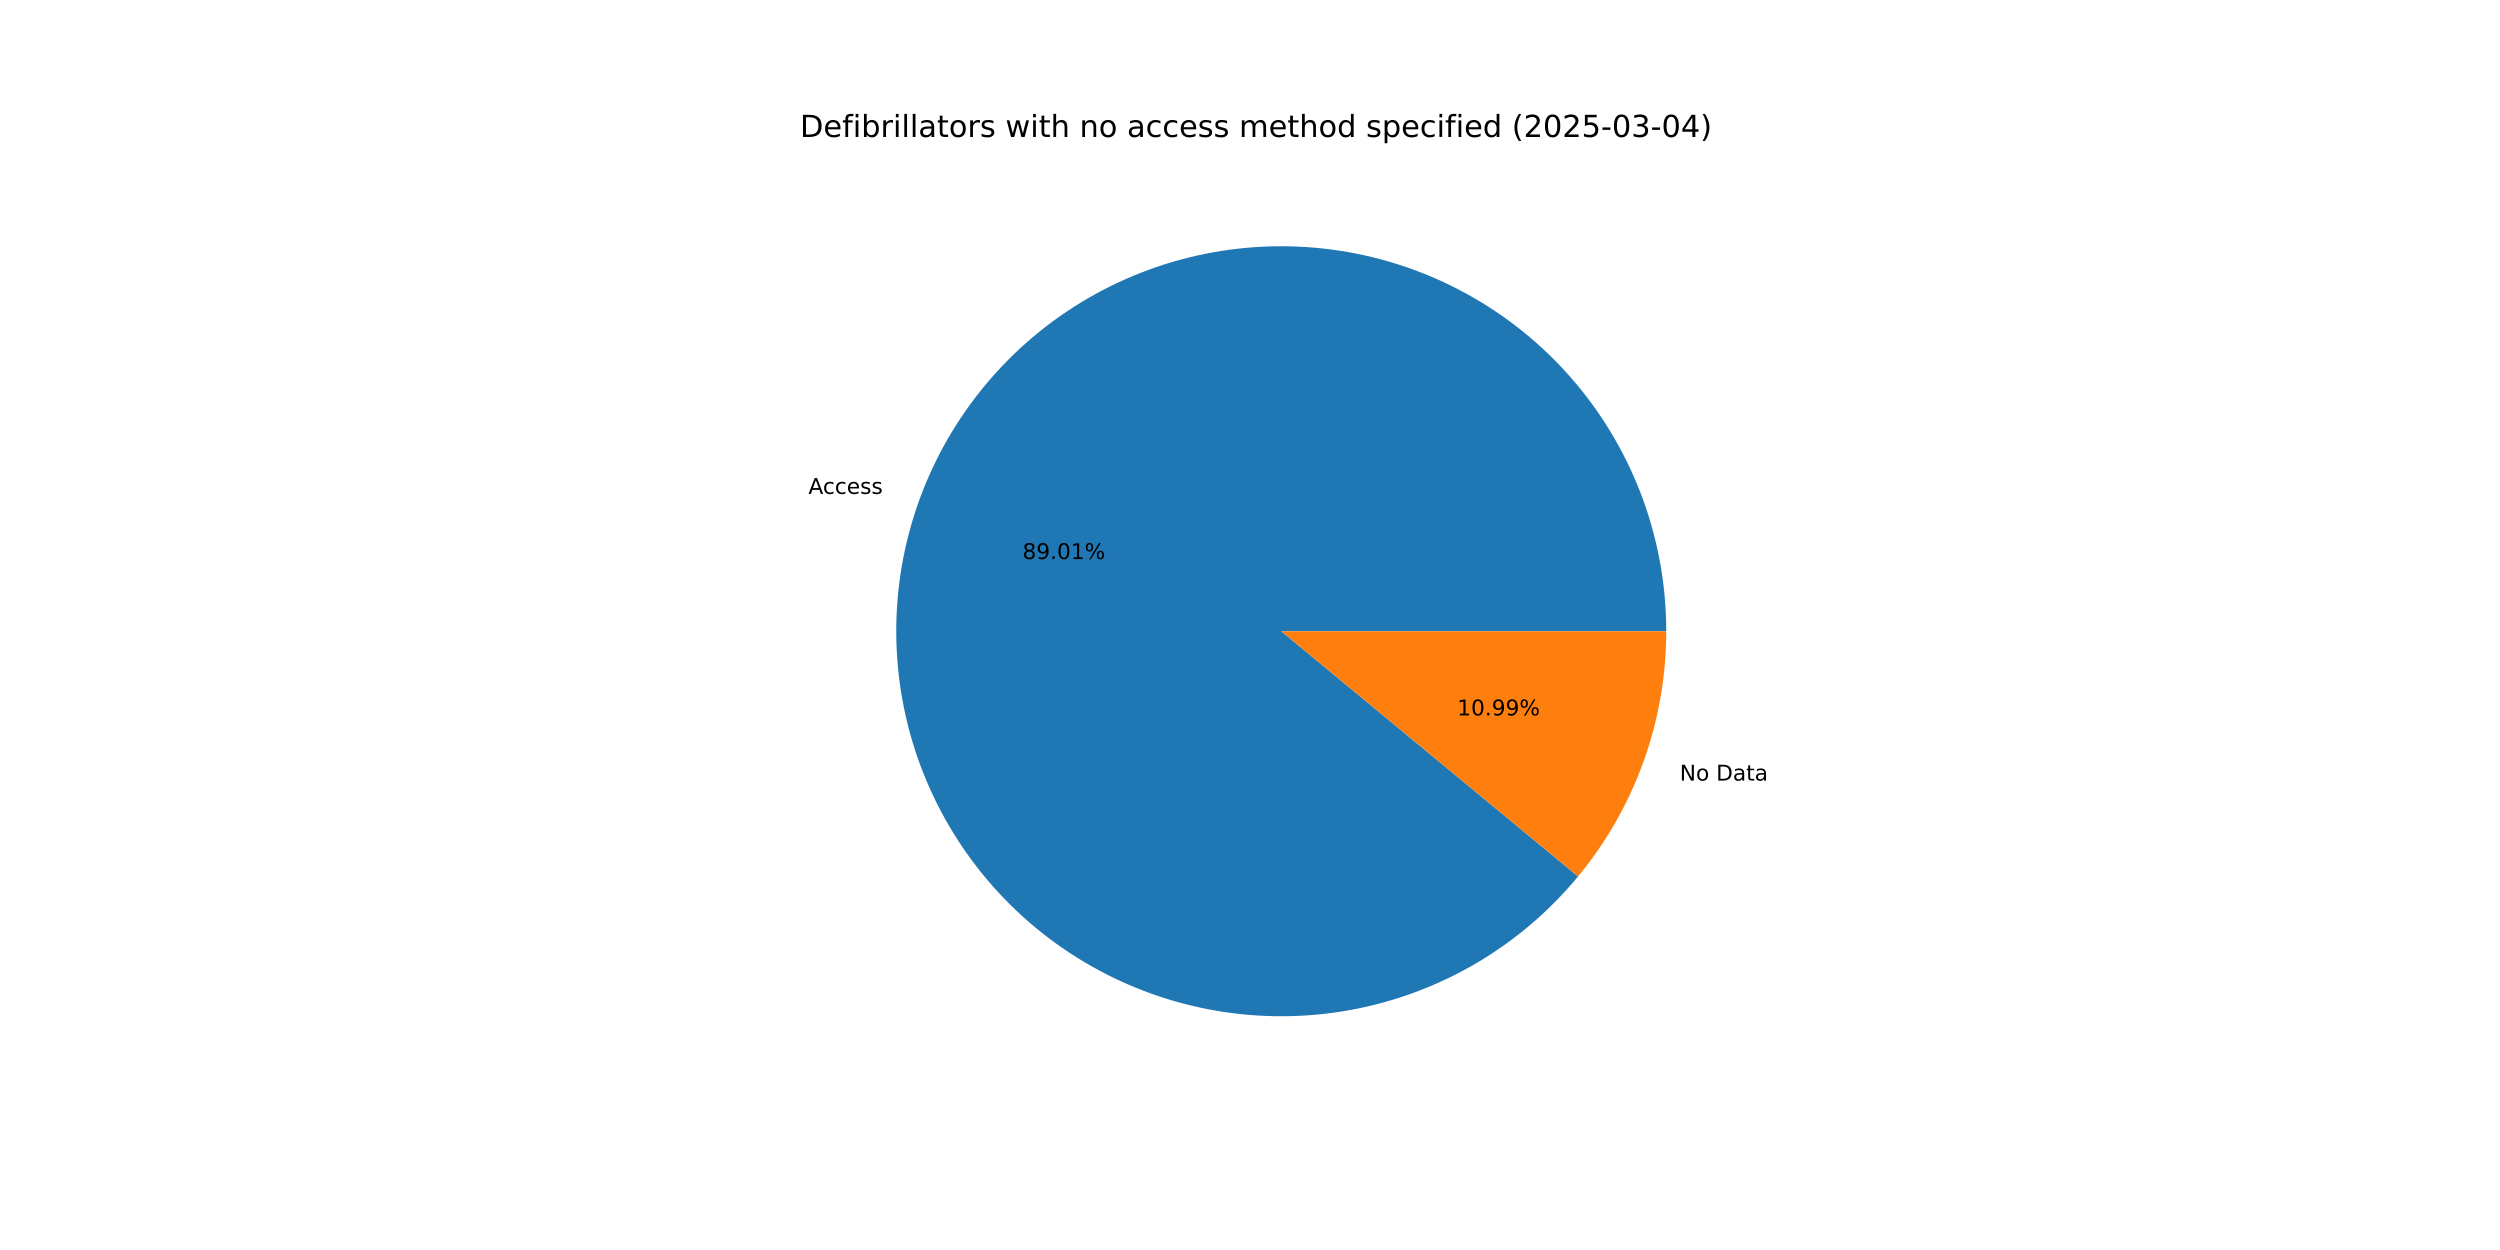
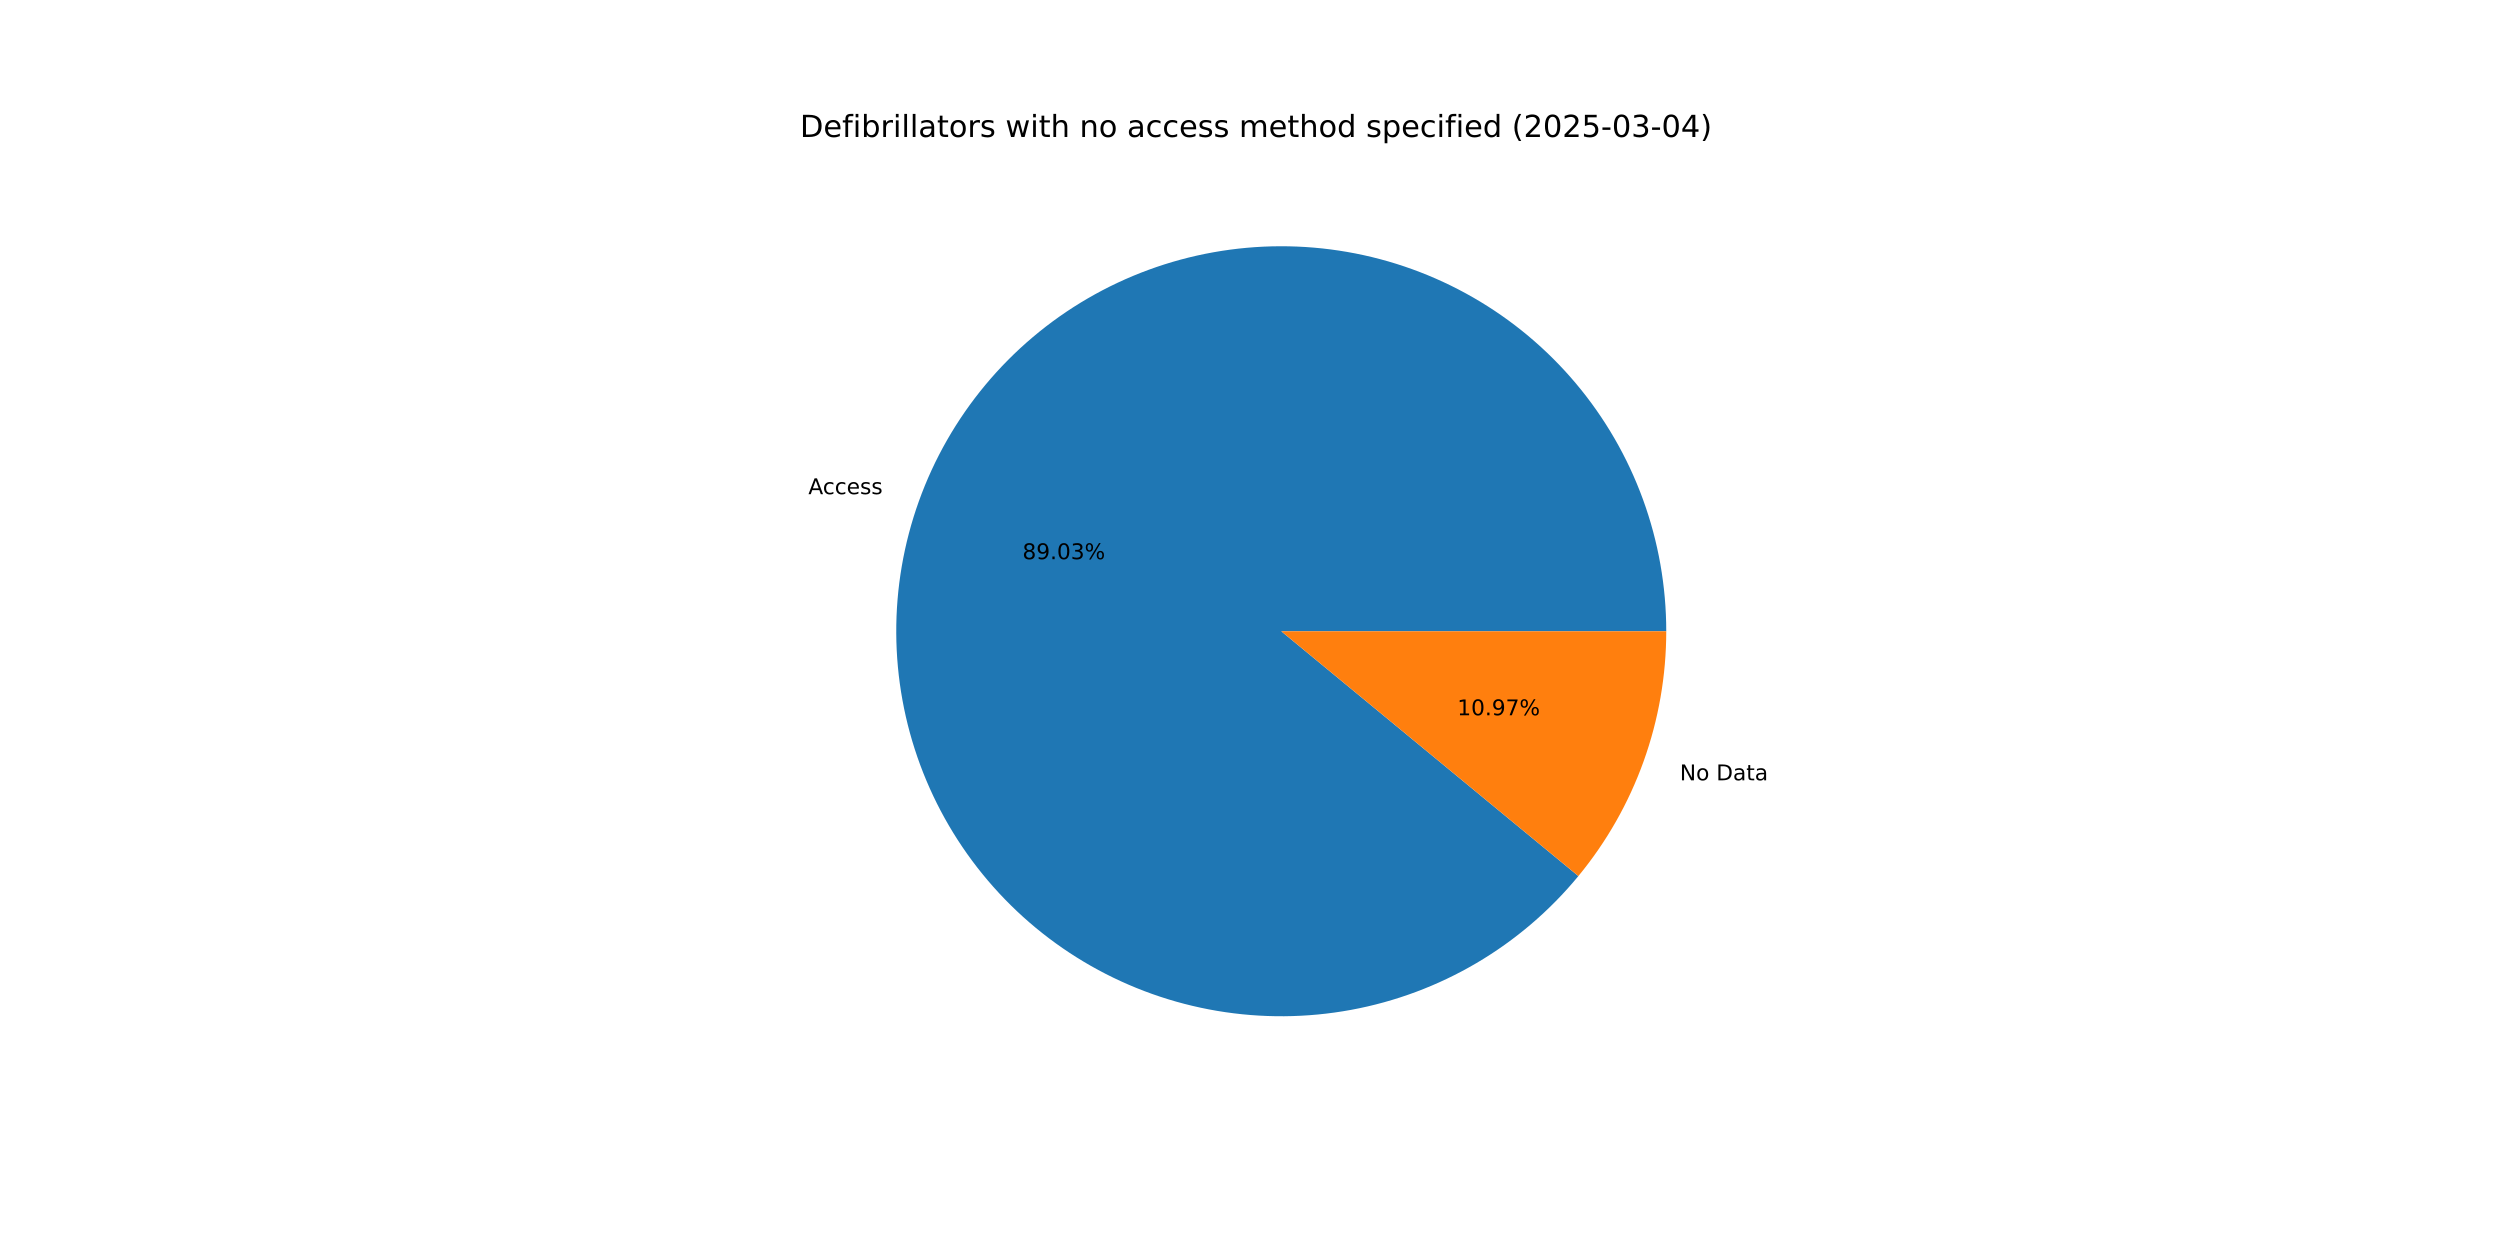
<svg xmlns="http://www.w3.org/2000/svg" xmlns:xlink="http://www.w3.org/1999/xlink" width="1152pt" height="576pt" viewBox="0 0 1152 576" version="1.1">
  <defs>
    <style type="text/css">*{stroke-linejoin: round; stroke-linecap: butt}</style>
  </defs>
  <g id="figure_1">
    <g id="patch_1">
      <path d="M 0 576  L 1152 576  L 1152 0  L 0 0  z " style="fill: #ffffff" />
    </g>
    <g id="axes_1">
      <g id="patch_2">
-         <path d="M 767.808 290.88  C 767.808 270.157 764.177 249.594 757.08 230.124  C 749.983 210.654 739.53 192.577 726.194 176.715  C 712.859 160.853 696.846 147.45 678.885 137.114  C 660.924 126.778 641.29 119.669 620.875 116.109  C 600.46 112.549 579.578 112.594 559.179 116.241  C 538.779 119.888 519.176 127.081 501.259 137.494  C 483.342 147.906 467.387 161.378 454.119 177.297  C 440.852 193.216 430.475 211.337 423.462 230.837  C 416.448 250.337 412.905 270.916 412.994 291.638  C 413.082 312.361 416.801 332.909 423.981 352.348  C 431.161 371.787 441.692 389.819 455.095 405.624  C 468.498 421.429 484.568 434.764 502.573 445.023  C 520.578 455.282 540.243 462.307 560.673 465.78  C 581.103 469.252 601.984 469.118 622.368 465.384  C 642.751 461.65 662.324 454.373 680.196 443.884  C 698.069 433.395 713.966 419.855 727.165 403.88  L 590.4 290.88  z " style="fill: #1f77b4" />
+         <path d="M 767.808 290.88  C 767.808 270.152 764.175 249.584 757.075 230.11  C 749.975 210.636 739.516 192.556 726.175 176.693  C 712.834 160.829 696.815 147.426 678.847 137.092  C 660.879 126.758 641.238 119.653 620.817 116.099  C 600.396 112.545 579.509 112.598 559.106 116.254  C 538.703 119.91 519.098 127.114 501.182 137.538  C 483.266 147.962 467.315 161.446 454.053 177.376  C 440.792 193.306 430.424 211.438 423.422 230.948  C 416.42 250.457 412.89 271.043 412.994 291.771  C 413.098 312.498 416.834 333.048 424.032 352.486  C 431.23 371.924 441.779 389.951 455.2 405.748  C 468.621 421.544 484.707 434.867 502.727 445.11  C 520.746 455.354 540.423 462.36 560.861 465.812  C 581.3 469.263 602.186 469.106 622.57 465.347  C 642.954 461.588 662.523 454.286 680.387 443.772  C 698.25 433.258 714.134 419.695 727.315 403.698  L 590.4 290.88  z " style="fill: #1f77b4" />
      </g>
      <g id="patch_3">
-         <path d="M 727.165 403.88  C 740.202 388.101 750.411 370.184 757.338 350.923  C 764.266 331.663 767.808 311.348 767.808 290.88  L 590.4 290.88  z " style="fill: #ff7f0e" />
+         <path d="M 727.315 403.698  C 740.306 387.932 750.477 370.04 757.378 350.812  C 764.279 331.585 767.808 311.309 767.808 290.88  L 590.4 290.88  z " style="fill: #ff7f0e" />
      </g>
      <g id="matplotlib.axis_1" />
      <g id="matplotlib.axis_2" />
      <g id="text_1">
-         <g transform="translate(372.5335 227.5918) scale(0.1 -0.1)">
+         <g transform="translate(372.4897 227.7137) scale(0.1 -0.1)">
          <defs>
            <path id="DejaVuSans-41" d="M 2188 4044  L 1331 1722  L 3047 1722  L 2188 4044  z M 1831 4666  L 2547 4666  L 4325 0  L 3669 0  L 3244 1197  L 1141 1197  L 716 0  L 50 0  L 1831 4666  z " transform="scale(0.015625)" />
            <path id="DejaVuSans-63" d="M 3122 3366  L 3122 2828  Q 2878 2963 2633 3030  Q 2388 3097 2138 3097  Q 1578 3097 1268 2742  Q 959 2388 959 1747  Q 959 1106 1268 751  Q 1578 397 2138 397  Q 2388 397 2633 464  Q 2878 531 3122 666  L 3122 134  Q 2881 22 2623 -34  Q 2366 -91 2075 -91  Q 1284 -91 818 406  Q 353 903 353 1747  Q 353 2603 823 3093  Q 1294 3584 2113 3584  Q 2378 3584 2631 3529  Q 2884 3475 3122 3366  z " transform="scale(0.015625)" />
            <path id="DejaVuSans-65" d="M 3597 1894  L 3597 1613  L 953 1613  Q 991 1019 1311 708  Q 1631 397 2203 397  Q 2534 397 2845 478  Q 3156 559 3463 722  L 3463 178  Q 3153 47 2828 -22  Q 2503 -91 2169 -91  Q 1331 -91 842 396  Q 353 884 353 1716  Q 353 2575 817 3079  Q 1281 3584 2069 3584  Q 2775 3584 3186 3129  Q 3597 2675 3597 1894  z M 3022 2063  Q 3016 2534 2758 2815  Q 2500 3097 2075 3097  Q 1594 3097 1305 2825  Q 1016 2553 972 2059  L 3022 2063  z " transform="scale(0.015625)" />
            <path id="DejaVuSans-73" d="M 2834 3397  L 2834 2853  Q 2591 2978 2328 3040  Q 2066 3103 1784 3103  Q 1356 3103 1142 2972  Q 928 2841 928 2578  Q 928 2378 1081 2264  Q 1234 2150 1697 2047  L 1894 2003  Q 2506 1872 2764 1633  Q 3022 1394 3022 966  Q 3022 478 2636 193  Q 2250 -91 1575 -91  Q 1294 -91 989 -36  Q 684 19 347 128  L 347 722  Q 666 556 975 473  Q 1284 391 1588 391  Q 1994 391 2212 530  Q 2431 669 2431 922  Q 2431 1156 2273 1281  Q 2116 1406 1581 1522  L 1381 1569  Q 847 1681 609 1914  Q 372 2147 372 2553  Q 372 3047 722 3315  Q 1072 3584 1716 3584  Q 2034 3584 2315 3537  Q 2597 3491 2834 3397  z " transform="scale(0.015625)" />
          </defs>
          <use xlink:href="#DejaVuSans-41" />
          <use xlink:href="#DejaVuSans-63" x="66.658" />
          <use xlink:href="#DejaVuSans-63" x="121.639" />
          <use xlink:href="#DejaVuSans-65" x="176.619" />
          <use xlink:href="#DejaVuSans-73" x="238.143" />
          <use xlink:href="#DejaVuSans-73" x="290.242" />
        </g>
      </g>
      <g id="text_2">
-         <g transform="translate(471.1722 257.6134) scale(0.1 -0.1)">
+         <g transform="translate(471.1483 257.6799) scale(0.1 -0.1)">
          <defs>
            <path id="DejaVuSans-38" d="M 2034 2216  Q 1584 2216 1326 1975  Q 1069 1734 1069 1313  Q 1069 891 1326 650  Q 1584 409 2034 409  Q 2484 409 2743 651  Q 3003 894 3003 1313  Q 3003 1734 2745 1975  Q 2488 2216 2034 2216  z M 1403 2484  Q 997 2584 770 2862  Q 544 3141 544 3541  Q 544 4100 942 4425  Q 1341 4750 2034 4750  Q 2731 4750 3128 4425  Q 3525 4100 3525 3541  Q 3525 3141 3298 2862  Q 3072 2584 2669 2484  Q 3125 2378 3379 2068  Q 3634 1759 3634 1313  Q 3634 634 3220 271  Q 2806 -91 2034 -91  Q 1263 -91 848 271  Q 434 634 434 1313  Q 434 1759 690 2068  Q 947 2378 1403 2484  z M 1172 3481  Q 1172 3119 1398 2916  Q 1625 2713 2034 2713  Q 2441 2713 2670 2916  Q 2900 3119 2900 3481  Q 2900 3844 2670 4047  Q 2441 4250 2034 4250  Q 1625 4250 1398 4047  Q 1172 3844 1172 3481  z " transform="scale(0.015625)" />
            <path id="DejaVuSans-39" d="M 703 97  L 703 672  Q 941 559 1184 500  Q 1428 441 1663 441  Q 2288 441 2617 861  Q 2947 1281 2994 2138  Q 2813 1869 2534 1725  Q 2256 1581 1919 1581  Q 1219 1581 811 2004  Q 403 2428 403 3163  Q 403 3881 828 4315  Q 1253 4750 1959 4750  Q 2769 4750 3195 4129  Q 3622 3509 3622 2328  Q 3622 1225 3098 567  Q 2575 -91 1691 -91  Q 1453 -91 1209 -44  Q 966 3 703 97  z M 1959 2075  Q 2384 2075 2632 2365  Q 2881 2656 2881 3163  Q 2881 3666 2632 3958  Q 2384 4250 1959 4250  Q 1534 4250 1286 3958  Q 1038 3666 1038 3163  Q 1038 2656 1286 2365  Q 1534 2075 1959 2075  z " transform="scale(0.015625)" />
            <path id="DejaVuSans-2e" d="M 684 794  L 1344 794  L 1344 0  L 684 0  L 684 794  z " transform="scale(0.015625)" />
            <path id="DejaVuSans-30" d="M 2034 4250  Q 1547 4250 1301 3770  Q 1056 3291 1056 2328  Q 1056 1369 1301 889  Q 1547 409 2034 409  Q 2525 409 2770 889  Q 3016 1369 3016 2328  Q 3016 3291 2770 3770  Q 2525 4250 2034 4250  z M 2034 4750  Q 2819 4750 3233 4129  Q 3647 3509 3647 2328  Q 3647 1150 3233 529  Q 2819 -91 2034 -91  Q 1250 -91 836 529  Q 422 1150 422 2328  Q 422 3509 836 4129  Q 1250 4750 2034 4750  z " transform="scale(0.015625)" />
-             <path id="DejaVuSans-31" d="M 794 531  L 1825 531  L 1825 4091  L 703 3866  L 703 4441  L 1819 4666  L 2450 4666  L 2450 531  L 3481 531  L 3481 0  L 794 0  L 794 531  z " transform="scale(0.015625)" />
+             <path id="DejaVuSans-33" d="M 2597 2516  Q 3050 2419 3304 2112  Q 3559 1806 3559 1356  Q 3559 666 3084 287  Q 2609 -91 1734 -91  Q 1441 -91 1130 -33  Q 819 25 488 141  L 488 750  Q 750 597 1062 519  Q 1375 441 1716 441  Q 2309 441 2620 675  Q 2931 909 2931 1356  Q 2931 1769 2642 2001  Q 2353 2234 1838 2234  L 1294 2234  L 1294 2753  L 1863 2753  Q 2328 2753 2575 2939  Q 2822 3125 2822 3475  Q 2822 3834 2567 4026  Q 2313 4219 1838 4219  Q 1578 4219 1281 4162  Q 984 4106 628 3988  L 628 4550  Q 988 4650 1302 4700  Q 1616 4750 1894 4750  Q 2613 4750 3031 4423  Q 3450 4097 3450 3541  Q 3450 3153 3228 2886  Q 3006 2619 2597 2516  z " transform="scale(0.015625)" />
            <path id="DejaVuSans-25" d="M 4653 2053  Q 4381 2053 4226 1822  Q 4072 1591 4072 1178  Q 4072 772 4226 539  Q 4381 306 4653 306  Q 4919 306 5073 539  Q 5228 772 5228 1178  Q 5228 1588 5073 1820  Q 4919 2053 4653 2053  z M 4653 2450  Q 5147 2450 5437 2106  Q 5728 1763 5728 1178  Q 5728 594 5436 251  Q 5144 -91 4653 -91  Q 4153 -91 3862 251  Q 3572 594 3572 1178  Q 3572 1766 3864 2108  Q 4156 2450 4653 2450  z M 1428 4353  Q 1159 4353 1004 4120  Q 850 3888 850 3481  Q 850 3069 1003 2837  Q 1156 2606 1428 2606  Q 1700 2606 1854 2837  Q 2009 3069 2009 3481  Q 2009 3884 1853 4118  Q 1697 4353 1428 4353  z M 4250 4750  L 4750 4750  L 1831 -91  L 1331 -91  L 4250 4750  z M 1428 4750  Q 1922 4750 2215 4408  Q 2509 4066 2509 3481  Q 2509 2891 2217 2550  Q 1925 2209 1428 2209  Q 931 2209 642 2551  Q 353 2894 353 3481  Q 353 4063 643 4406  Q 934 4750 1428 4750  z " transform="scale(0.015625)" />
          </defs>
          <use xlink:href="#DejaVuSans-38" />
          <use xlink:href="#DejaVuSans-39" x="63.623" />
          <use xlink:href="#DejaVuSans-2e" x="127.246" />
          <use xlink:href="#DejaVuSans-30" x="159.033" />
-           <use xlink:href="#DejaVuSans-31" x="222.656" />
+           <use xlink:href="#DejaVuSans-33" x="222.656" />
          <use xlink:href="#DejaVuSans-25" x="286.279" />
        </g>
      </g>
      <g id="text_3">
-         <g transform="translate(774.0322 359.6869) scale(0.1 -0.1)">
+         <g transform="translate(774.076 359.565) scale(0.1 -0.1)">
          <defs>
            <path id="DejaVuSans-4e" d="M 628 4666  L 1478 4666  L 3547 763  L 3547 4666  L 4159 4666  L 4159 0  L 3309 0  L 1241 3903  L 1241 0  L 628 0  L 628 4666  z " transform="scale(0.015625)" />
            <path id="DejaVuSans-6f" d="M 1959 3097  Q 1497 3097 1228 2736  Q 959 2375 959 1747  Q 959 1119 1226 758  Q 1494 397 1959 397  Q 2419 397 2687 759  Q 2956 1122 2956 1747  Q 2956 2369 2687 2733  Q 2419 3097 1959 3097  z M 1959 3584  Q 2709 3584 3137 3096  Q 3566 2609 3566 1747  Q 3566 888 3137 398  Q 2709 -91 1959 -91  Q 1206 -91 779 398  Q 353 888 353 1747  Q 353 2609 779 3096  Q 1206 3584 1959 3584  z " transform="scale(0.015625)" />
            <path id="DejaVuSans-20" transform="scale(0.015625)" />
            <path id="DejaVuSans-44" d="M 1259 4147  L 1259 519  L 2022 519  Q 2988 519 3436 956  Q 3884 1394 3884 2338  Q 3884 3275 3436 3711  Q 2988 4147 2022 4147  L 1259 4147  z M 628 4666  L 1925 4666  Q 3281 4666 3915 4102  Q 4550 3538 4550 2338  Q 4550 1131 3912 565  Q 3275 0 1925 0  L 628 0  L 628 4666  z " transform="scale(0.015625)" />
            <path id="DejaVuSans-61" d="M 2194 1759  Q 1497 1759 1228 1600  Q 959 1441 959 1056  Q 959 750 1161 570  Q 1363 391 1709 391  Q 2188 391 2477 730  Q 2766 1069 2766 1631  L 2766 1759  L 2194 1759  z M 3341 1997  L 3341 0  L 2766 0  L 2766 531  Q 2569 213 2275 61  Q 1981 -91 1556 -91  Q 1019 -91 701 211  Q 384 513 384 1019  Q 384 1609 779 1909  Q 1175 2209 1959 2209  L 2766 2209  L 2766 2266  Q 2766 2663 2505 2880  Q 2244 3097 1772 3097  Q 1472 3097 1187 3025  Q 903 2953 641 2809  L 641 3341  Q 956 3463 1253 3523  Q 1550 3584 1831 3584  Q 2591 3584 2966 3190  Q 3341 2797 3341 1997  z " transform="scale(0.015625)" />
            <path id="DejaVuSans-74" d="M 1172 4494  L 1172 3500  L 2356 3500  L 2356 3053  L 1172 3053  L 1172 1153  Q 1172 725 1289 603  Q 1406 481 1766 481  L 2356 481  L 2356 0  L 1766 0  Q 1100 0 847 248  Q 594 497 594 1153  L 594 3053  L 172 3053  L 172 3500  L 594 3500  L 594 4494  L 1172 4494  z " transform="scale(0.015625)" />
          </defs>
          <use xlink:href="#DejaVuSans-4e" />
          <use xlink:href="#DejaVuSans-6f" x="74.805" />
          <use xlink:href="#DejaVuSans-20" x="135.986" />
          <use xlink:href="#DejaVuSans-44" x="167.773" />
          <use xlink:href="#DejaVuSans-61" x="244.775" />
          <use xlink:href="#DejaVuSans-74" x="306.055" />
          <use xlink:href="#DejaVuSans-61" x="345.264" />
        </g>
      </g>
      <g id="text_4">
-         <g transform="translate(671.4982 329.6653) scale(0.1 -0.1)">
+         <g transform="translate(671.5221 329.5988) scale(0.1 -0.1)">
+           <defs>
+             <path id="DejaVuSans-31" d="M 794 531  L 1825 531  L 1825 4091  L 703 3866  L 703 4441  L 1819 4666  L 2450 4666  L 2450 531  L 3481 531  L 3481 0  L 794 0  L 794 531  z " transform="scale(0.015625)" />
+             <path id="DejaVuSans-37" d="M 525 4666  L 3525 4666  L 3525 4397  L 1831 0  L 1172 0  L 2766 4134  L 525 4134  L 525 4666  z " transform="scale(0.015625)" />
+           </defs>
          <use xlink:href="#DejaVuSans-31" />
          <use xlink:href="#DejaVuSans-30" x="63.623" />
          <use xlink:href="#DejaVuSans-2e" x="127.246" />
          <use xlink:href="#DejaVuSans-39" x="159.033" />
-           <use xlink:href="#DejaVuSans-39" x="222.656" />
+           <use xlink:href="#DejaVuSans-37" x="222.656" />
          <use xlink:href="#DejaVuSans-25" x="286.279" />
        </g>
      </g>
      <g id="text_5">
        <g transform="translate(368.64 63.12) scale(0.14 -0.14)">
          <defs>
            <path id="DejaVuSans-66" d="M 2375 4863  L 2375 4384  L 1825 4384  Q 1516 4384 1395 4259  Q 1275 4134 1275 3809  L 1275 3500  L 2222 3500  L 2222 3053  L 1275 3053  L 1275 0  L 697 0  L 697 3053  L 147 3053  L 147 3500  L 697 3500  L 697 3744  Q 697 4328 969 4595  Q 1241 4863 1831 4863  L 2375 4863  z " transform="scale(0.015625)" />
            <path id="DejaVuSans-69" d="M 603 3500  L 1178 3500  L 1178 0  L 603 0  L 603 3500  z M 603 4863  L 1178 4863  L 1178 4134  L 603 4134  L 603 4863  z " transform="scale(0.015625)" />
            <path id="DejaVuSans-62" d="M 3116 1747  Q 3116 2381 2855 2742  Q 2594 3103 2138 3103  Q 1681 3103 1420 2742  Q 1159 2381 1159 1747  Q 1159 1113 1420 752  Q 1681 391 2138 391  Q 2594 391 2855 752  Q 3116 1113 3116 1747  z M 1159 2969  Q 1341 3281 1617 3432  Q 1894 3584 2278 3584  Q 2916 3584 3314 3078  Q 3713 2572 3713 1747  Q 3713 922 3314 415  Q 2916 -91 2278 -91  Q 1894 -91 1617 61  Q 1341 213 1159 525  L 1159 0  L 581 0  L 581 4863  L 1159 4863  L 1159 2969  z " transform="scale(0.015625)" />
            <path id="DejaVuSans-72" d="M 2631 2963  Q 2534 3019 2420 3045  Q 2306 3072 2169 3072  Q 1681 3072 1420 2755  Q 1159 2438 1159 1844  L 1159 0  L 581 0  L 581 3500  L 1159 3500  L 1159 2956  Q 1341 3275 1631 3429  Q 1922 3584 2338 3584  Q 2397 3584 2469 3576  Q 2541 3569 2628 3553  L 2631 2963  z " transform="scale(0.015625)" />
            <path id="DejaVuSans-6c" d="M 603 4863  L 1178 4863  L 1178 0  L 603 0  L 603 4863  z " transform="scale(0.015625)" />
            <path id="DejaVuSans-77" d="M 269 3500  L 844 3500  L 1563 769  L 2278 3500  L 2956 3500  L 3675 769  L 4391 3500  L 4966 3500  L 4050 0  L 3372 0  L 2619 2869  L 1863 0  L 1184 0  L 269 3500  z " transform="scale(0.015625)" />
            <path id="DejaVuSans-68" d="M 3513 2113  L 3513 0  L 2938 0  L 2938 2094  Q 2938 2591 2744 2837  Q 2550 3084 2163 3084  Q 1697 3084 1428 2787  Q 1159 2491 1159 1978  L 1159 0  L 581 0  L 581 4863  L 1159 4863  L 1159 2956  Q 1366 3272 1645 3428  Q 1925 3584 2291 3584  Q 2894 3584 3203 3211  Q 3513 2838 3513 2113  z " transform="scale(0.015625)" />
            <path id="DejaVuSans-6e" d="M 3513 2113  L 3513 0  L 2938 0  L 2938 2094  Q 2938 2591 2744 2837  Q 2550 3084 2163 3084  Q 1697 3084 1428 2787  Q 1159 2491 1159 1978  L 1159 0  L 581 0  L 581 3500  L 1159 3500  L 1159 2956  Q 1366 3272 1645 3428  Q 1925 3584 2291 3584  Q 2894 3584 3203 3211  Q 3513 2838 3513 2113  z " transform="scale(0.015625)" />
            <path id="DejaVuSans-6d" d="M 3328 2828  Q 3544 3216 3844 3400  Q 4144 3584 4550 3584  Q 5097 3584 5394 3201  Q 5691 2819 5691 2113  L 5691 0  L 5113 0  L 5113 2094  Q 5113 2597 4934 2840  Q 4756 3084 4391 3084  Q 3944 3084 3684 2787  Q 3425 2491 3425 1978  L 3425 0  L 2847 0  L 2847 2094  Q 2847 2600 2669 2842  Q 2491 3084 2119 3084  Q 1678 3084 1418 2786  Q 1159 2488 1159 1978  L 1159 0  L 581 0  L 581 3500  L 1159 3500  L 1159 2956  Q 1356 3278 1631 3431  Q 1906 3584 2284 3584  Q 2666 3584 2933 3390  Q 3200 3197 3328 2828  z " transform="scale(0.015625)" />
            <path id="DejaVuSans-64" d="M 2906 2969  L 2906 4863  L 3481 4863  L 3481 0  L 2906 0  L 2906 525  Q 2725 213 2448 61  Q 2172 -91 1784 -91  Q 1150 -91 751 415  Q 353 922 353 1747  Q 353 2572 751 3078  Q 1150 3584 1784 3584  Q 2172 3584 2448 3432  Q 2725 3281 2906 2969  z M 947 1747  Q 947 1113 1208 752  Q 1469 391 1925 391  Q 2381 391 2643 752  Q 2906 1113 2906 1747  Q 2906 2381 2643 2742  Q 2381 3103 1925 3103  Q 1469 3103 1208 2742  Q 947 2381 947 1747  z " transform="scale(0.015625)" />
            <path id="DejaVuSans-70" d="M 1159 525  L 1159 -1331  L 581 -1331  L 581 3500  L 1159 3500  L 1159 2969  Q 1341 3281 1617 3432  Q 1894 3584 2278 3584  Q 2916 3584 3314 3078  Q 3713 2572 3713 1747  Q 3713 922 3314 415  Q 2916 -91 2278 -91  Q 1894 -91 1617 61  Q 1341 213 1159 525  z M 3116 1747  Q 3116 2381 2855 2742  Q 2594 3103 2138 3103  Q 1681 3103 1420 2742  Q 1159 2381 1159 1747  Q 1159 1113 1420 752  Q 1681 391 2138 391  Q 2594 391 2855 752  Q 3116 1113 3116 1747  z " transform="scale(0.015625)" />
            <path id="DejaVuSans-28" d="M 1984 4856  Q 1566 4138 1362 3434  Q 1159 2731 1159 2009  Q 1159 1288 1364 580  Q 1569 -128 1984 -844  L 1484 -844  Q 1016 -109 783 600  Q 550 1309 550 2009  Q 550 2706 781 3412  Q 1013 4119 1484 4856  L 1984 4856  z " transform="scale(0.015625)" />
            <path id="DejaVuSans-32" d="M 1228 531  L 3431 531  L 3431 0  L 469 0  L 469 531  Q 828 903 1448 1529  Q 2069 2156 2228 2338  Q 2531 2678 2651 2914  Q 2772 3150 2772 3378  Q 2772 3750 2511 3984  Q 2250 4219 1831 4219  Q 1534 4219 1204 4116  Q 875 4013 500 3803  L 500 4441  Q 881 4594 1212 4672  Q 1544 4750 1819 4750  Q 2544 4750 2975 4387  Q 3406 4025 3406 3419  Q 3406 3131 3298 2873  Q 3191 2616 2906 2266  Q 2828 2175 2409 1742  Q 1991 1309 1228 531  z " transform="scale(0.015625)" />
            <path id="DejaVuSans-35" d="M 691 4666  L 3169 4666  L 3169 4134  L 1269 4134  L 1269 2991  Q 1406 3038 1543 3061  Q 1681 3084 1819 3084  Q 2600 3084 3056 2656  Q 3513 2228 3513 1497  Q 3513 744 3044 326  Q 2575 -91 1722 -91  Q 1428 -91 1123 -41  Q 819 9 494 109  L 494 744  Q 775 591 1075 516  Q 1375 441 1709 441  Q 2250 441 2565 725  Q 2881 1009 2881 1497  Q 2881 1984 2565 2268  Q 2250 2553 1709 2553  Q 1456 2553 1204 2497  Q 953 2441 691 2322  L 691 4666  z " transform="scale(0.015625)" />
            <path id="DejaVuSans-2d" d="M 313 2009  L 1997 2009  L 1997 1497  L 313 1497  L 313 2009  z " transform="scale(0.015625)" />
-             <path id="DejaVuSans-33" d="M 2597 2516  Q 3050 2419 3304 2112  Q 3559 1806 3559 1356  Q 3559 666 3084 287  Q 2609 -91 1734 -91  Q 1441 -91 1130 -33  Q 819 25 488 141  L 488 750  Q 750 597 1062 519  Q 1375 441 1716 441  Q 2309 441 2620 675  Q 2931 909 2931 1356  Q 2931 1769 2642 2001  Q 2353 2234 1838 2234  L 1294 2234  L 1294 2753  L 1863 2753  Q 2328 2753 2575 2939  Q 2822 3125 2822 3475  Q 2822 3834 2567 4026  Q 2313 4219 1838 4219  Q 1578 4219 1281 4162  Q 984 4106 628 3988  L 628 4550  Q 988 4650 1302 4700  Q 1616 4750 1894 4750  Q 2613 4750 3031 4423  Q 3450 4097 3450 3541  Q 3450 3153 3228 2886  Q 3006 2619 2597 2516  z " transform="scale(0.015625)" />
            <path id="DejaVuSans-34" d="M 2419 4116  L 825 1625  L 2419 1625  L 2419 4116  z M 2253 4666  L 3047 4666  L 3047 1625  L 3713 1625  L 3713 1100  L 3047 1100  L 3047 0  L 2419 0  L 2419 1100  L 313 1100  L 313 1709  L 2253 4666  z " transform="scale(0.015625)" />
            <path id="DejaVuSans-29" d="M 513 4856  L 1013 4856  Q 1481 4119 1714 3412  Q 1947 2706 1947 2009  Q 1947 1309 1714 600  Q 1481 -109 1013 -844  L 513 -844  Q 928 -128 1133 580  Q 1338 1288 1338 2009  Q 1338 2731 1133 3434  Q 928 4138 513 4856  z " transform="scale(0.015625)" />
          </defs>
          <use xlink:href="#DejaVuSans-44" />
          <use xlink:href="#DejaVuSans-65" x="77.002" />
          <use xlink:href="#DejaVuSans-66" x="138.525" />
          <use xlink:href="#DejaVuSans-69" x="173.73" />
          <use xlink:href="#DejaVuSans-62" x="201.514" />
          <use xlink:href="#DejaVuSans-72" x="264.99" />
          <use xlink:href="#DejaVuSans-69" x="306.104" />
          <use xlink:href="#DejaVuSans-6c" x="333.887" />
          <use xlink:href="#DejaVuSans-6c" x="361.67" />
          <use xlink:href="#DejaVuSans-61" x="389.453" />
          <use xlink:href="#DejaVuSans-74" x="450.732" />
          <use xlink:href="#DejaVuSans-6f" x="489.941" />
          <use xlink:href="#DejaVuSans-72" x="551.123" />
          <use xlink:href="#DejaVuSans-73" x="592.236" />
          <use xlink:href="#DejaVuSans-20" x="644.336" />
          <use xlink:href="#DejaVuSans-77" x="676.123" />
          <use xlink:href="#DejaVuSans-69" x="757.91" />
          <use xlink:href="#DejaVuSans-74" x="785.693" />
          <use xlink:href="#DejaVuSans-68" x="824.902" />
          <use xlink:href="#DejaVuSans-20" x="888.281" />
          <use xlink:href="#DejaVuSans-6e" x="920.068" />
          <use xlink:href="#DejaVuSans-6f" x="983.447" />
          <use xlink:href="#DejaVuSans-20" x="1044.629" />
          <use xlink:href="#DejaVuSans-61" x="1076.416" />
          <use xlink:href="#DejaVuSans-63" x="1137.695" />
          <use xlink:href="#DejaVuSans-63" x="1192.676" />
          <use xlink:href="#DejaVuSans-65" x="1247.656" />
          <use xlink:href="#DejaVuSans-73" x="1309.18" />
          <use xlink:href="#DejaVuSans-73" x="1361.279" />
          <use xlink:href="#DejaVuSans-20" x="1413.379" />
          <use xlink:href="#DejaVuSans-6d" x="1445.166" />
          <use xlink:href="#DejaVuSans-65" x="1542.578" />
          <use xlink:href="#DejaVuSans-74" x="1604.102" />
          <use xlink:href="#DejaVuSans-68" x="1643.311" />
          <use xlink:href="#DejaVuSans-6f" x="1706.689" />
          <use xlink:href="#DejaVuSans-64" x="1767.871" />
          <use xlink:href="#DejaVuSans-20" x="1831.348" />
          <use xlink:href="#DejaVuSans-73" x="1863.135" />
          <use xlink:href="#DejaVuSans-70" x="1915.234" />
          <use xlink:href="#DejaVuSans-65" x="1978.711" />
          <use xlink:href="#DejaVuSans-63" x="2040.234" />
          <use xlink:href="#DejaVuSans-69" x="2095.215" />
          <use xlink:href="#DejaVuSans-66" x="2122.998" />
          <use xlink:href="#DejaVuSans-69" x="2158.203" />
          <use xlink:href="#DejaVuSans-65" x="2185.986" />
          <use xlink:href="#DejaVuSans-64" x="2247.51" />
          <use xlink:href="#DejaVuSans-20" x="2310.986" />
          <use xlink:href="#DejaVuSans-28" x="2342.773" />
          <use xlink:href="#DejaVuSans-32" x="2381.787" />
          <use xlink:href="#DejaVuSans-30" x="2445.41" />
          <use xlink:href="#DejaVuSans-32" x="2509.033" />
          <use xlink:href="#DejaVuSans-35" x="2572.656" />
          <use xlink:href="#DejaVuSans-2d" x="2636.279" />
          <use xlink:href="#DejaVuSans-30" x="2672.363" />
          <use xlink:href="#DejaVuSans-33" x="2735.986" />
          <use xlink:href="#DejaVuSans-2d" x="2799.609" />
          <use xlink:href="#DejaVuSans-30" x="2835.693" />
          <use xlink:href="#DejaVuSans-34" x="2899.316" />
          <use xlink:href="#DejaVuSans-29" x="2962.939" />
        </g>
      </g>
    </g>
  </g>
</svg>
